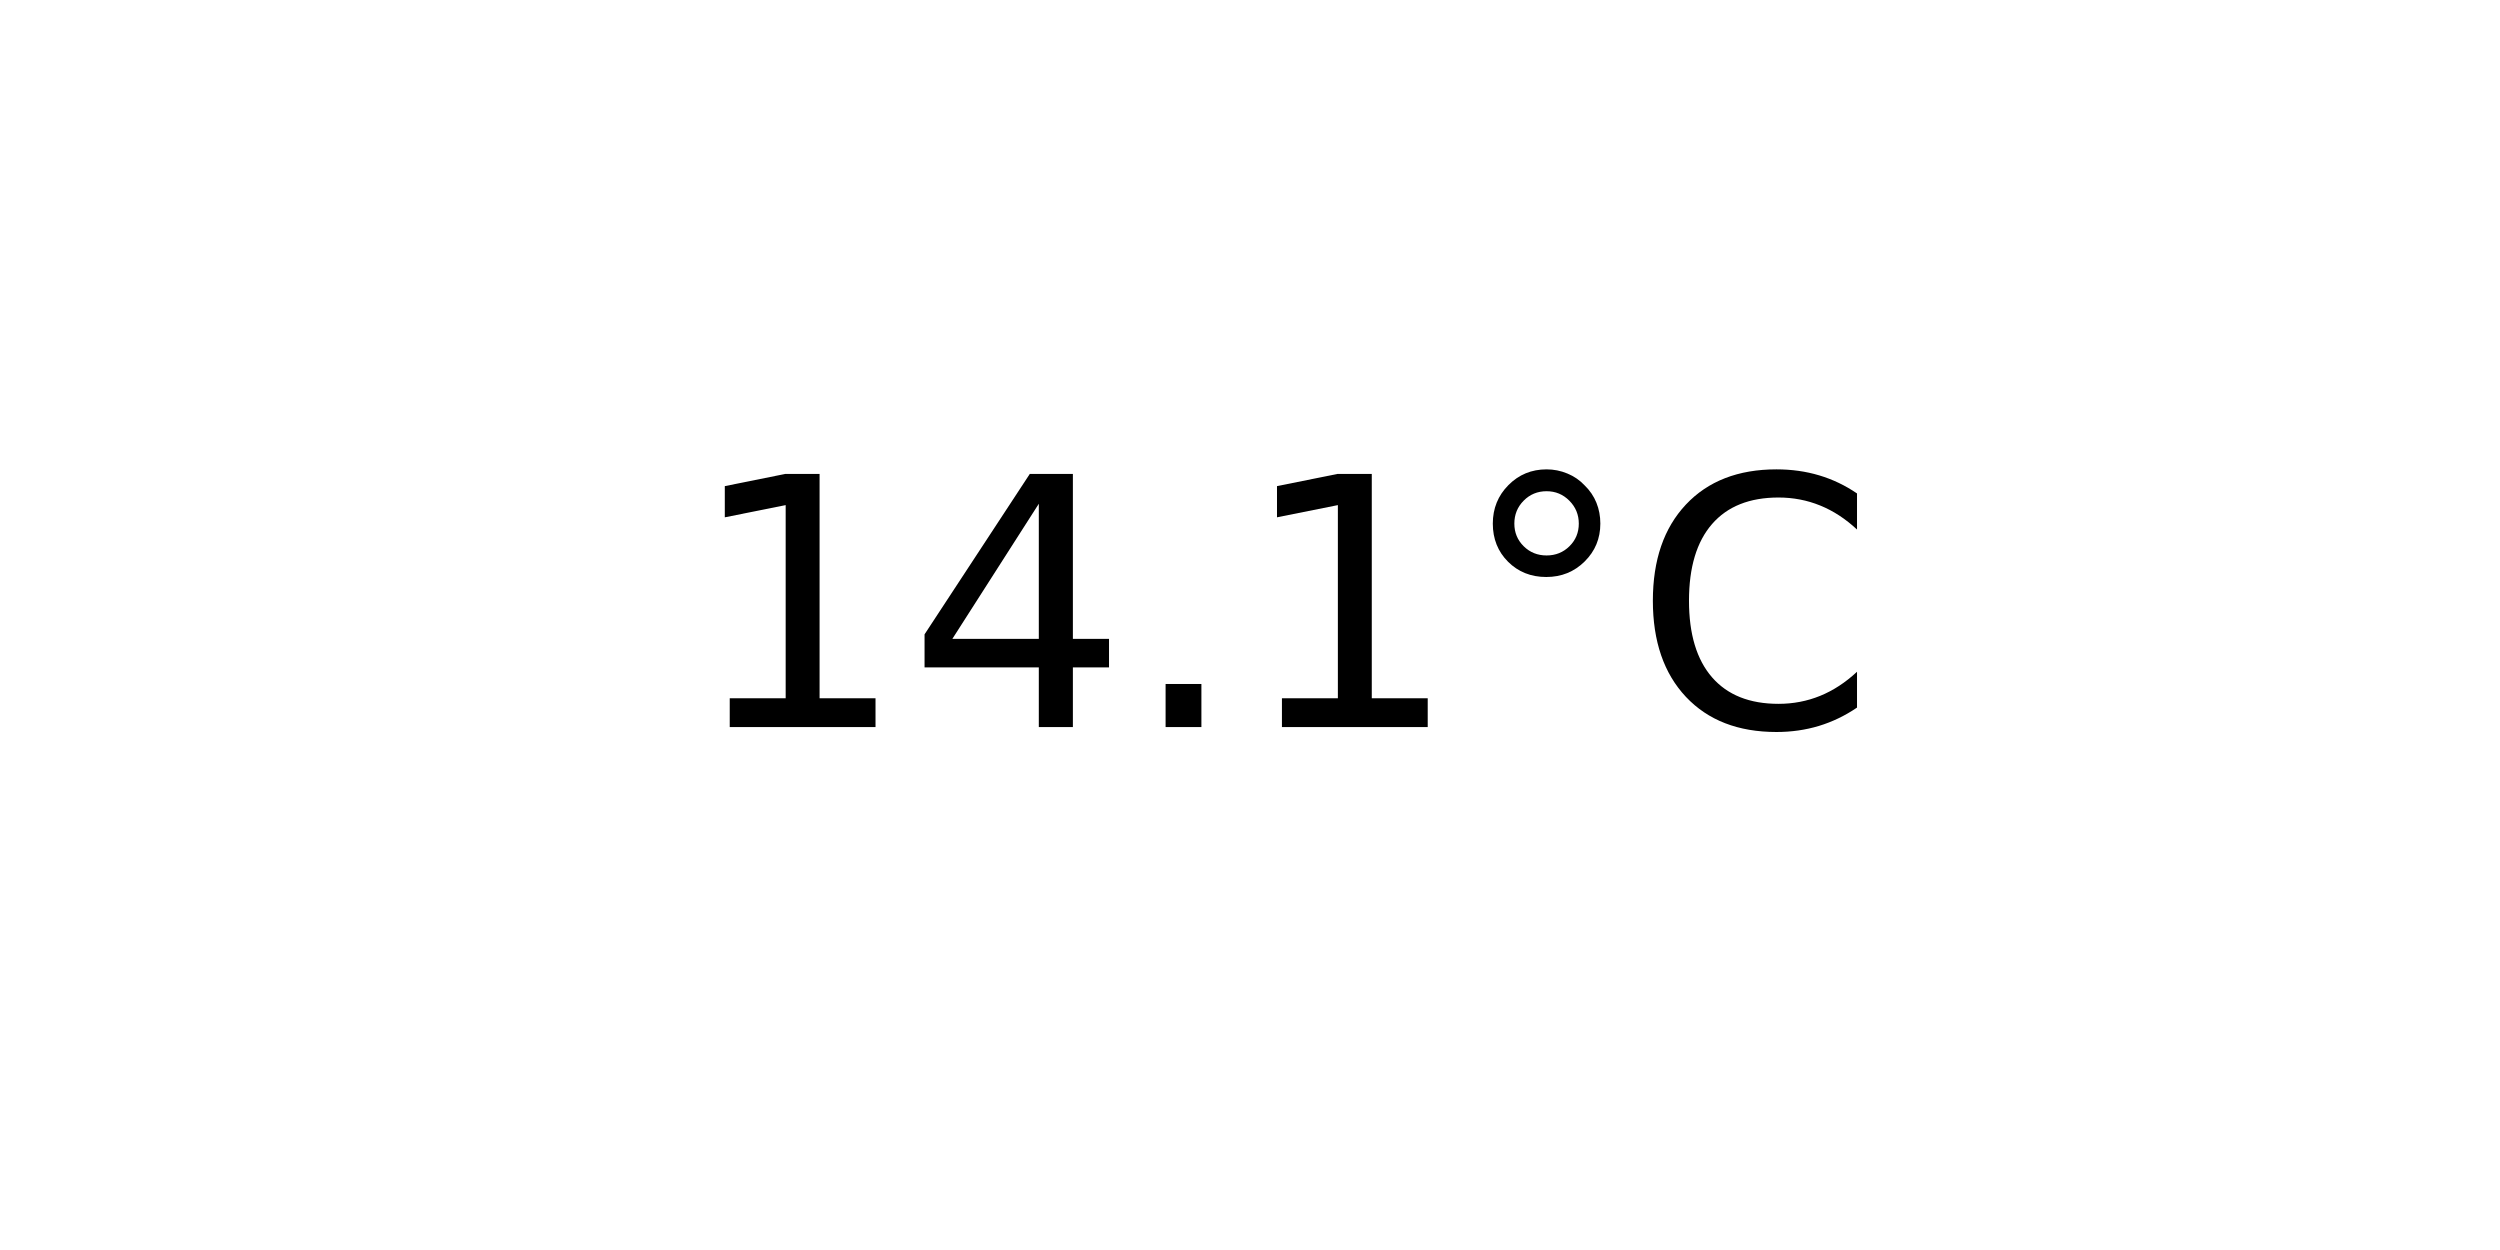
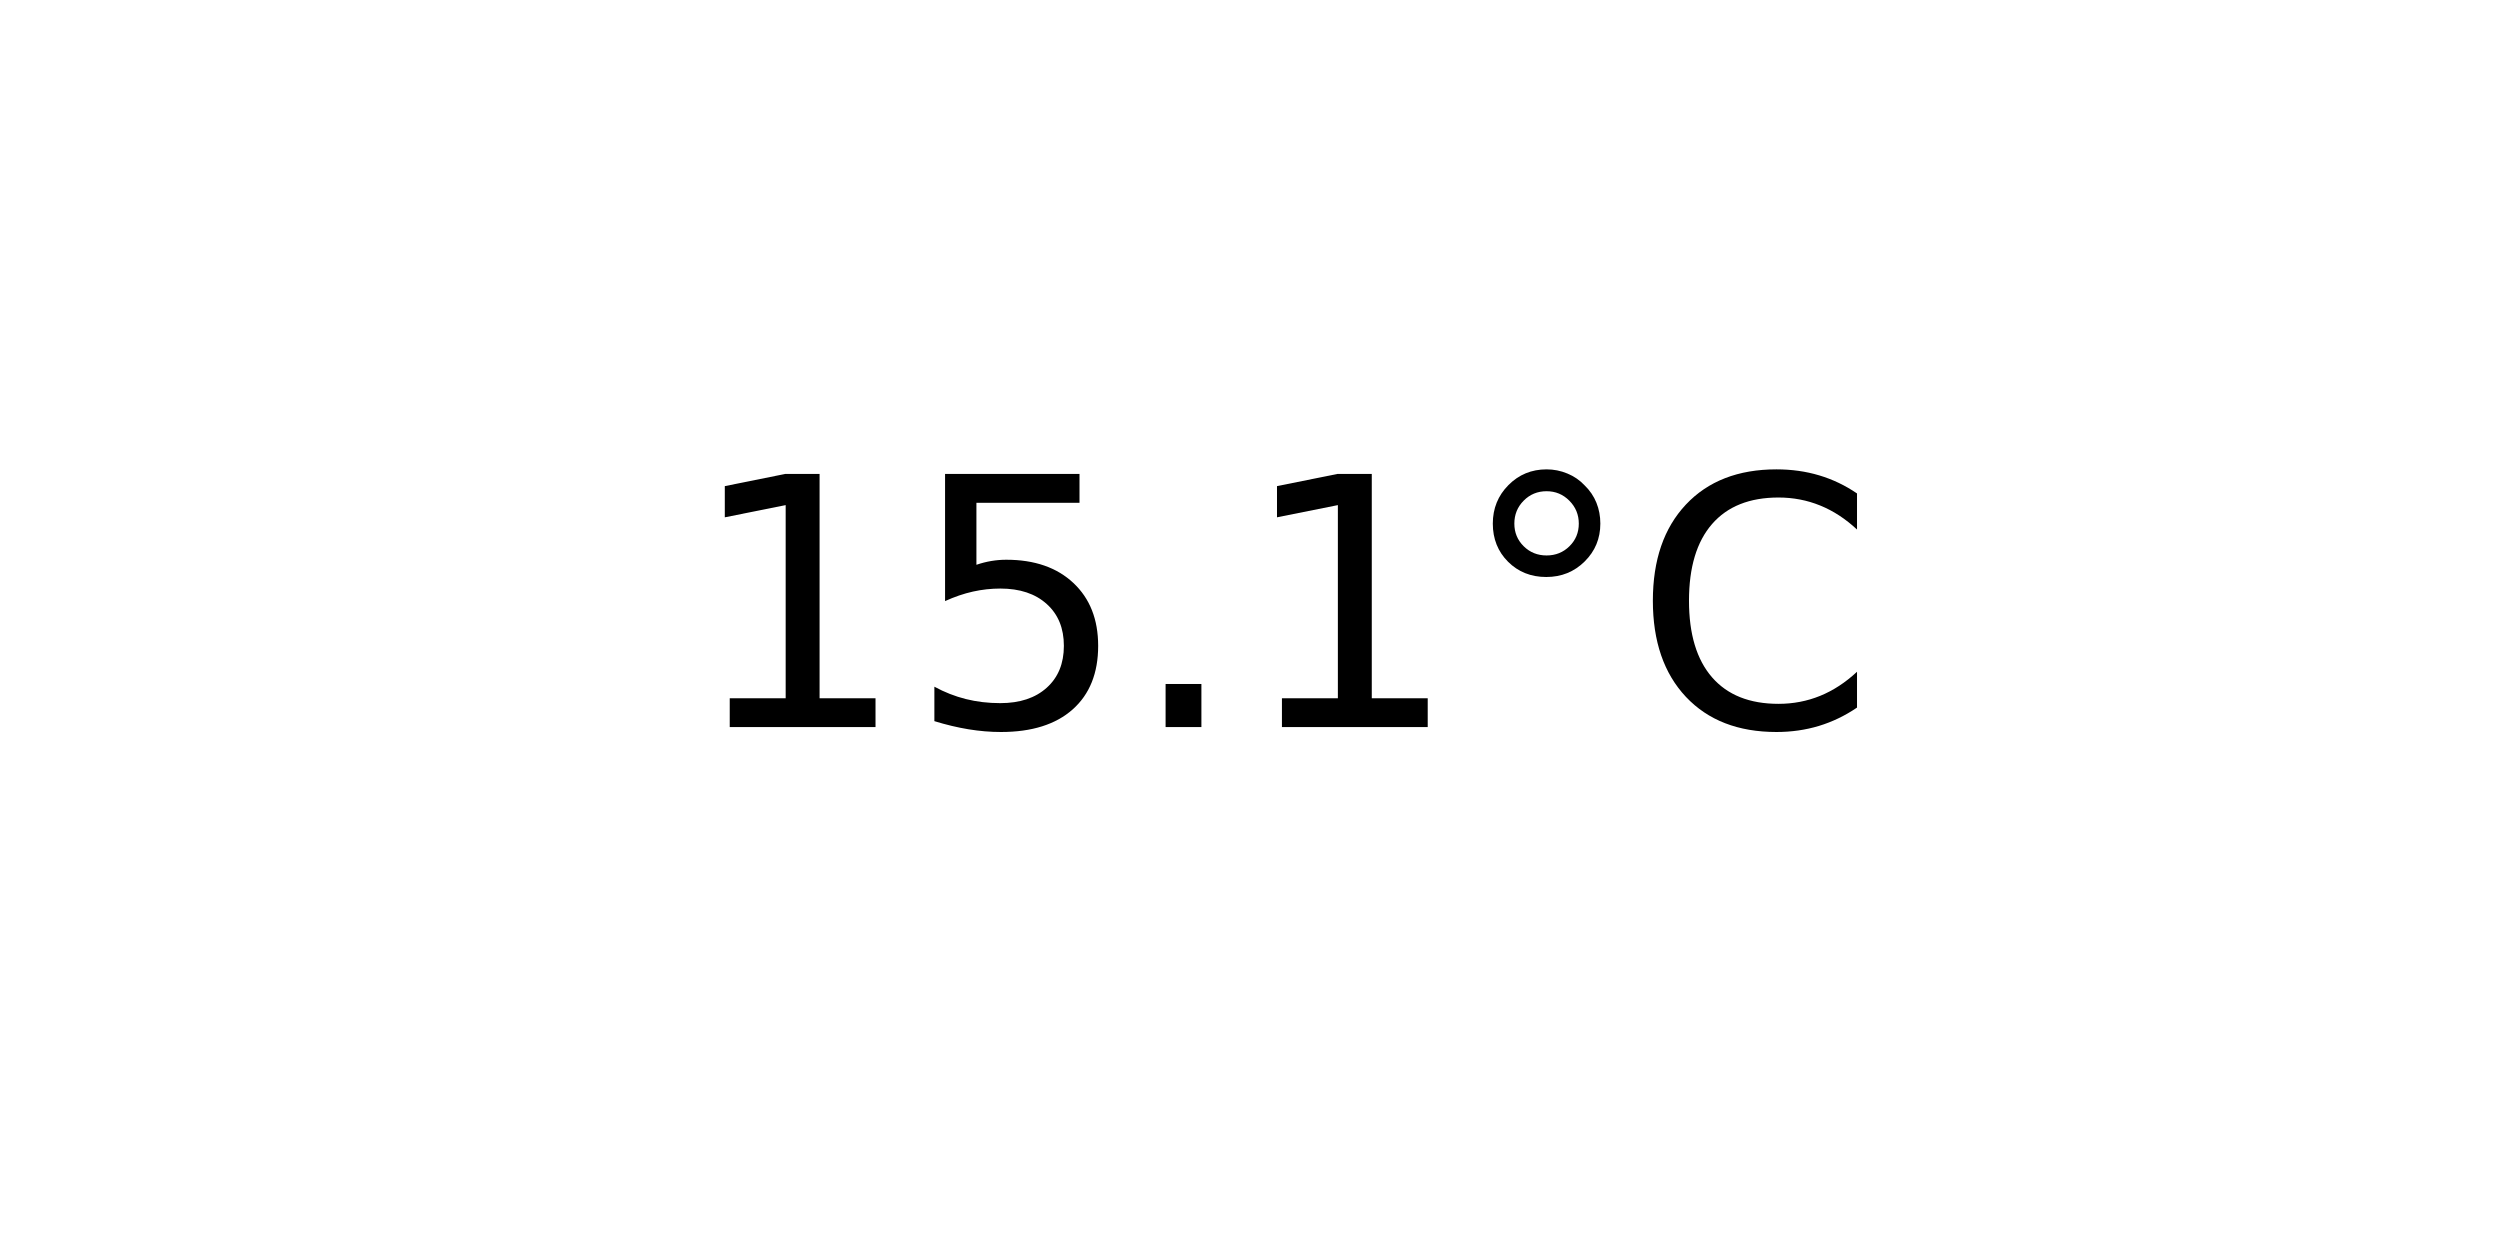
<svg xmlns="http://www.w3.org/2000/svg" xmlns:xlink="http://www.w3.org/1999/xlink" width="72pt" height="36pt" viewBox="0 0 72 36" version="1.1">
  <defs>
    <style type="text/css">*{stroke-linejoin: round; stroke-linecap: butt}</style>
  </defs>
  <g id="figure_1">
    <g id="axes_1">
      <g id="text_1">
        <g transform="translate(19.77578 20.93937) scale(0.1 -0.1)">
          <defs>
            <path id="DejaVuSans-31" d="M 794 531  L 1825 531  L 1825 4091  L 703 3866  L 703 4441  L 1819 4666  L 2450 4666  L 2450 531  L 3481 531  L 3481 0  L 794 0  L 794 531  z " transform="scale(0.015625)" />
-             <path id="DejaVuSans-34" d="M 2419 4116  L 825 1625  L 2419 1625  L 2419 4116  z M 2253 4666  L 3047 4666  L 3047 1625  L 3713 1625  L 3713 1100  L 3047 1100  L 3047 0  L 2419 0  L 2419 1100  L 313 1100  L 313 1709  L 2253 4666  z " transform="scale(0.015625)" />
+             <path id="DejaVuSans-35" d="M 691 4666  L 3169 4666  L 3169 4134  L 1269 4134  L 1269 2991  Q 1406 3038 1543 3061  Q 1681 3084 1819 3084  Q 2600 3084 3056 2656  Q 3513 2228 3513 1497  Q 3513 744 3044 326  Q 2575 -91 1722 -91  Q 1428 -91 1123 -41  Q 819 9 494 109  L 494 744  Q 775 591 1075 516  Q 1375 441 1709 441  Q 2250 441 2565 725  Q 2881 1009 2881 1497  Q 2881 1984 2565 2268  Q 2250 2553 1709 2553  Q 1456 2553 1204 2497  Q 953 2441 691 2322  L 691 4666  z " transform="scale(0.015625)" />
            <path id="DejaVuSans-2e" d="M 684 794  L 1344 794  L 1344 0  L 684 0  L 684 794  z " transform="scale(0.015625)" />
            <path id="DejaVuSans-b0" d="M 1600 4347  Q 1350 4347 1178 4173  Q 1006 4000 1006 3750  Q 1006 3503 1178 3333  Q 1350 3163 1600 3163  Q 1850 3163 2022 3333  Q 2194 3503 2194 3750  Q 2194 3997 2020 4172  Q 1847 4347 1600 4347  z M 1600 4750  Q 1800 4750 1984 4673  Q 2169 4597 2303 4453  Q 2447 4313 2519 4134  Q 2591 3956 2591 3750  Q 2591 3338 2302 3052  Q 2013 2766 1594 2766  Q 1172 2766 890 3047  Q 609 3328 609 3750  Q 609 4169 896 4459  Q 1184 4750 1600 4750  z " transform="scale(0.015625)" />
            <path id="DejaVuSans-43" d="M 4122 4306  L 4122 3641  Q 3803 3938 3442 4084  Q 3081 4231 2675 4231  Q 1875 4231 1450 3742  Q 1025 3253 1025 2328  Q 1025 1406 1450 917  Q 1875 428 2675 428  Q 3081 428 3442 575  Q 3803 722 4122 1019  L 4122 359  Q 3791 134 3420 21  Q 3050 -91 2638 -91  Q 1578 -91 968 557  Q 359 1206 359 2328  Q 359 3453 968 4101  Q 1578 4750 2638 4750  Q 3056 4750 3426 4639  Q 3797 4528 4122 4306  z " transform="scale(0.015625)" />
          </defs>
          <use xlink:href="#DejaVuSans-31" />
-           <use xlink:href="#DejaVuSans-34" x="63.623" />
+           <use xlink:href="#DejaVuSans-35" x="63.623" />
          <use xlink:href="#DejaVuSans-2e" x="127.246" />
          <use xlink:href="#DejaVuSans-31" x="159.033" />
          <use xlink:href="#DejaVuSans-b0" x="222.656" />
          <use xlink:href="#DejaVuSans-43" x="272.656" />
        </g>
      </g>
    </g>
  </g>
</svg>
